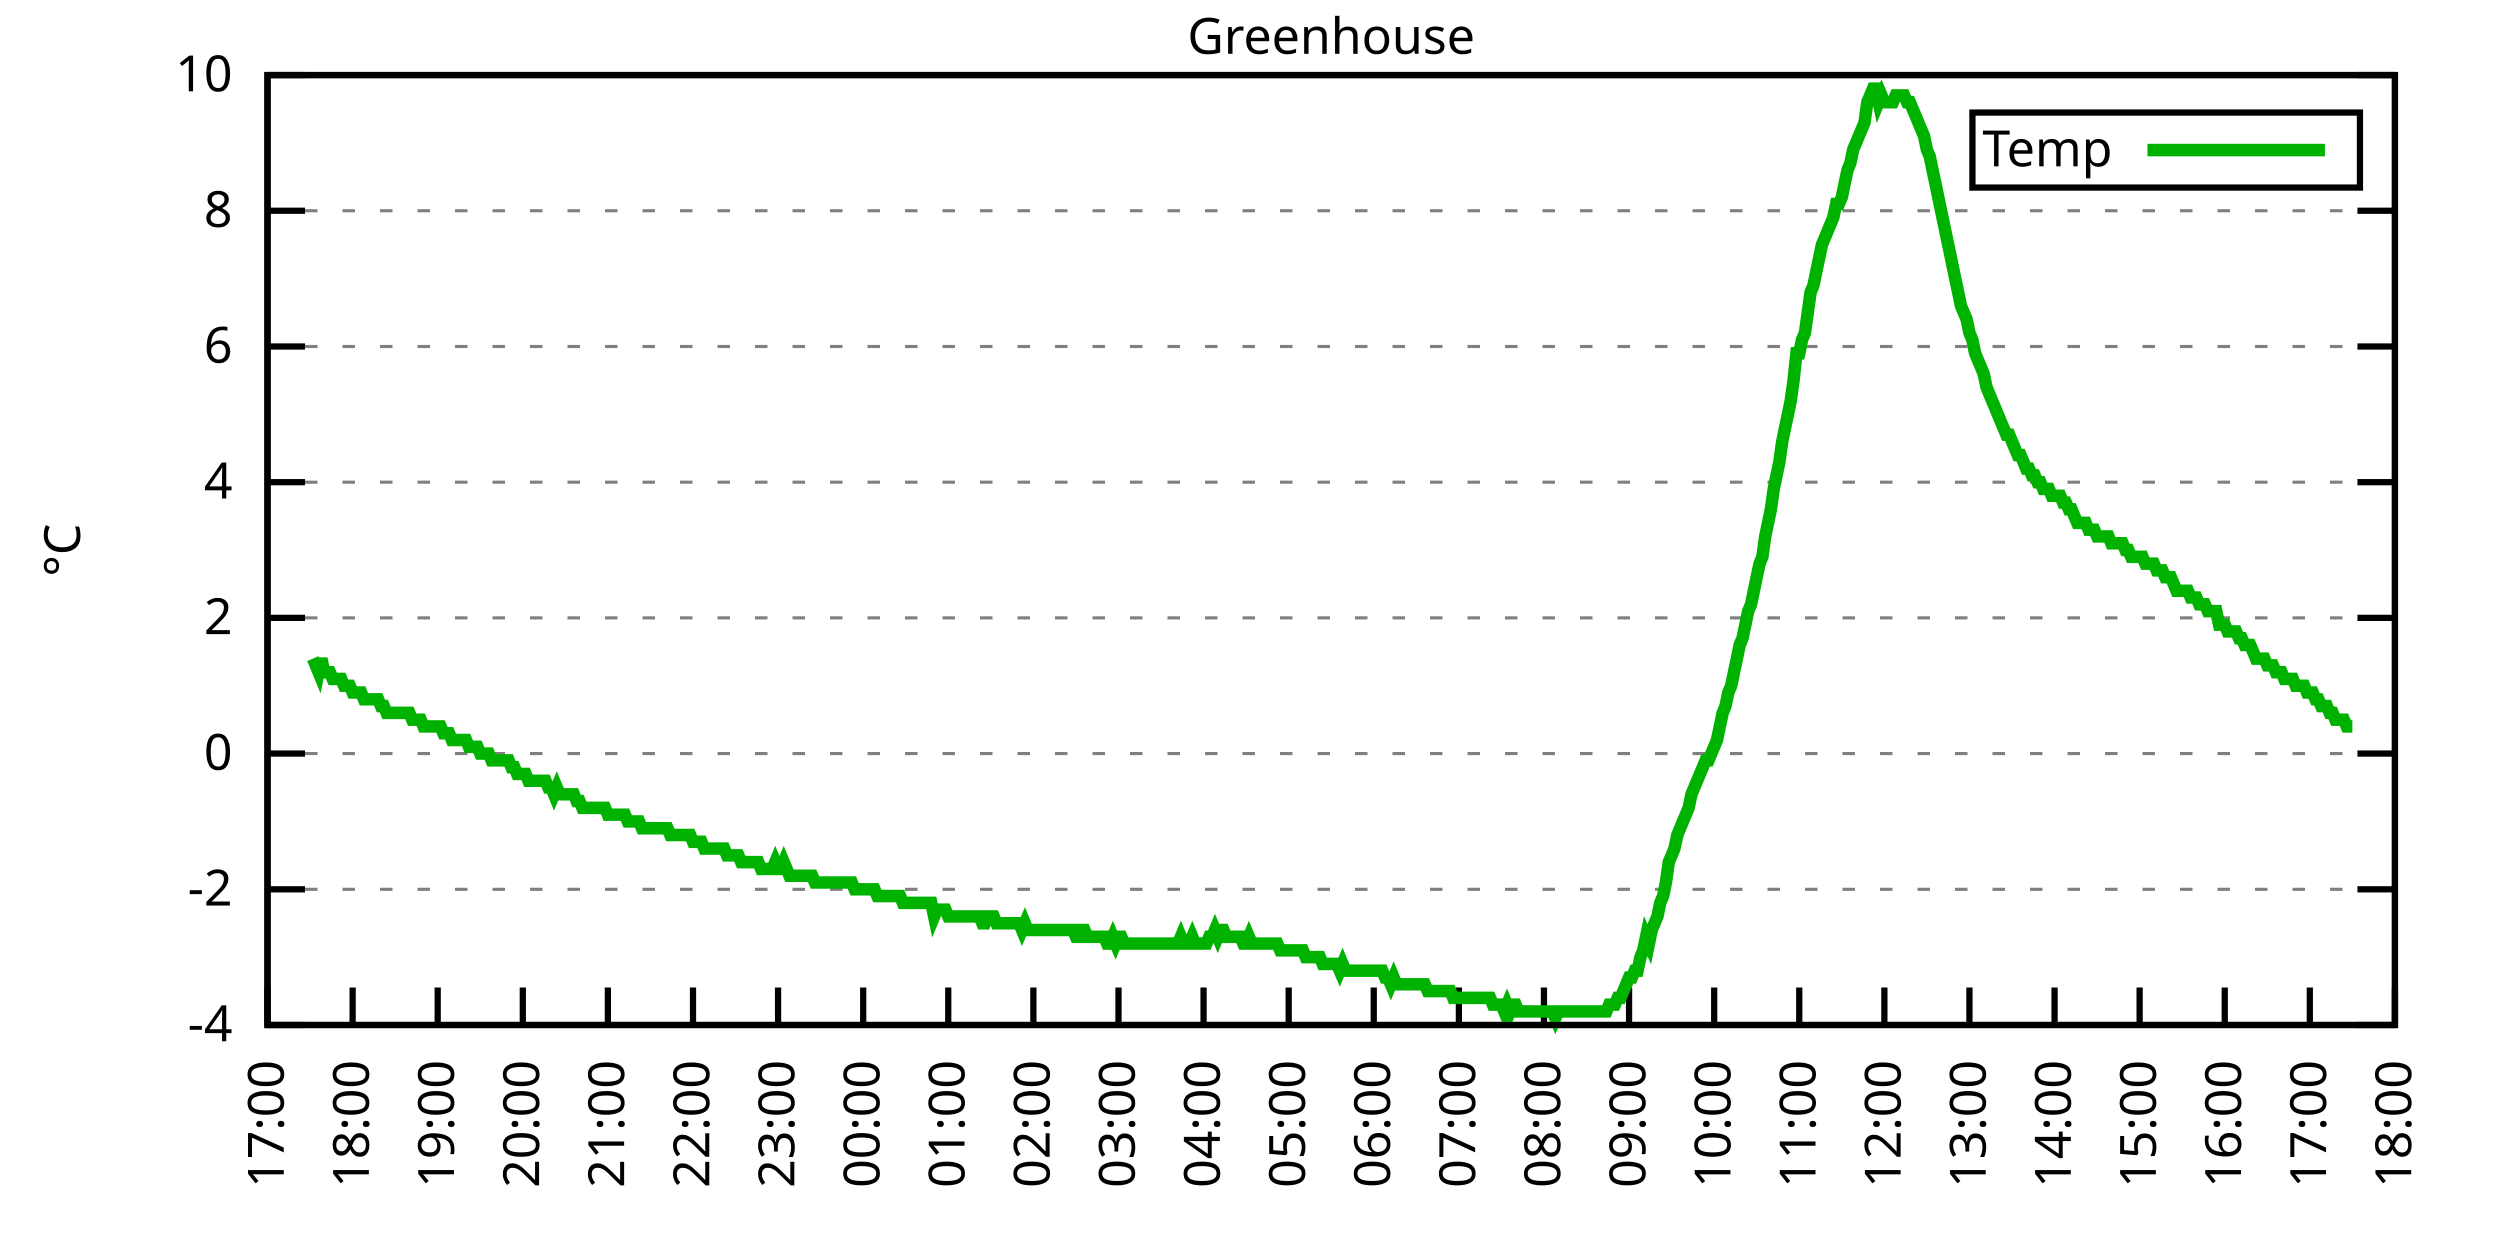
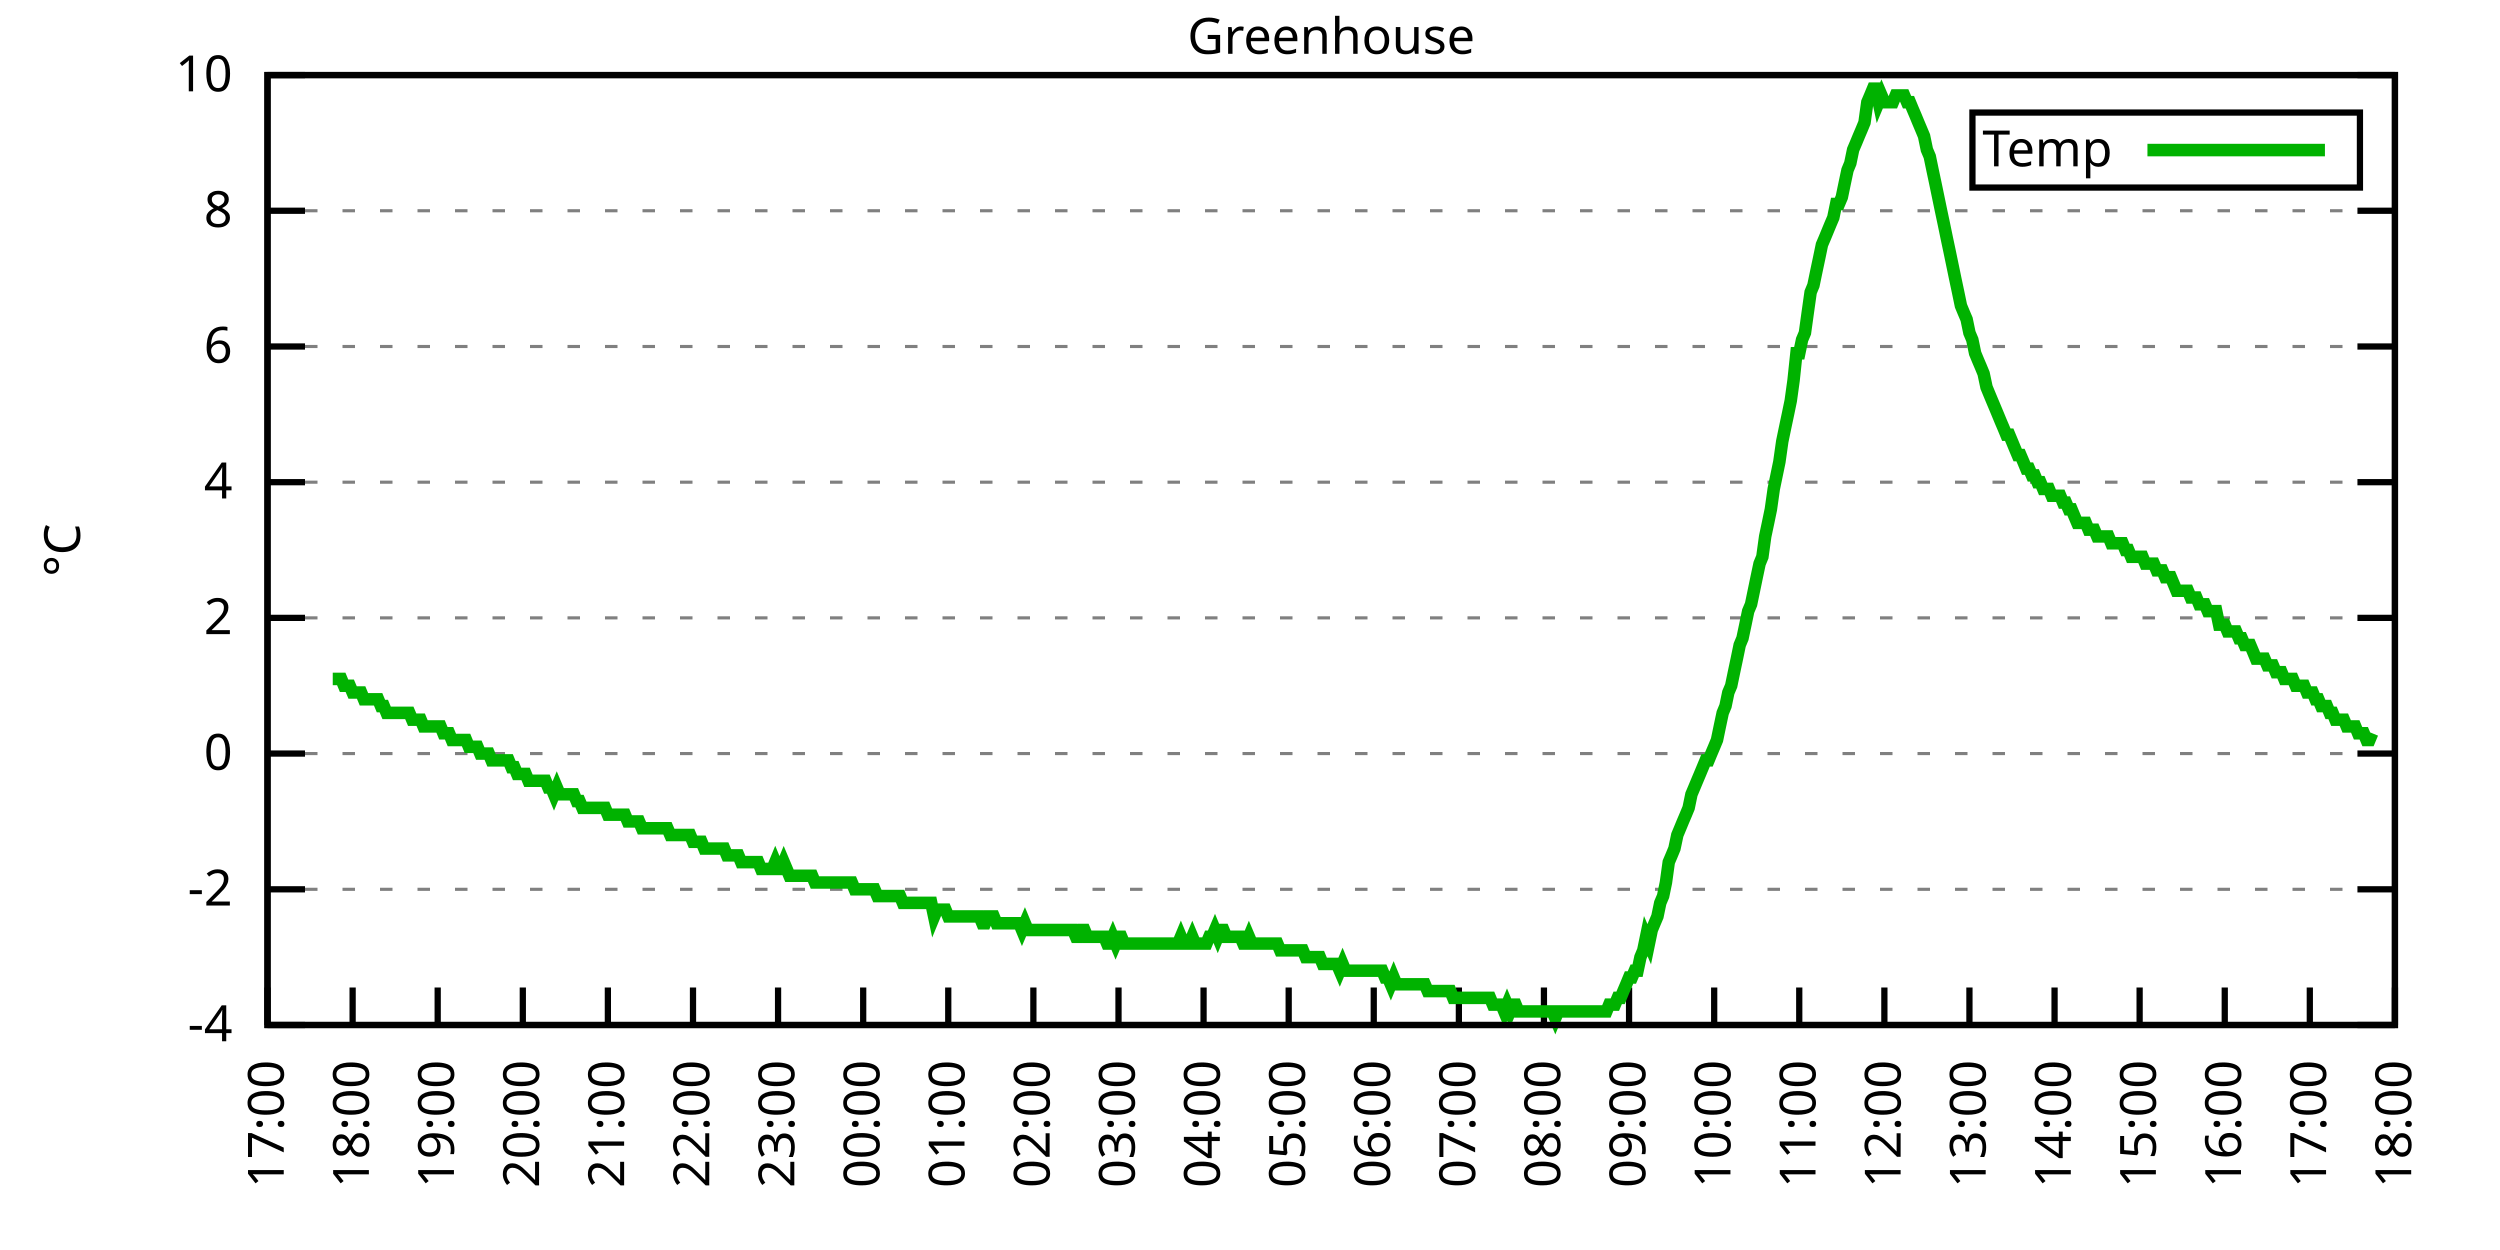
<svg xmlns="http://www.w3.org/2000/svg" xmlns:xlink="http://www.w3.org/1999/xlink" width="400" height="200" viewBox="0 0 400 200">
  <g id="gnuplot_canvas">
    <rect x="0" y="0" width="400" height="200" fill="none" />
    <defs>
      <circle id="gpDot" r="0.5" stroke-width="0.5" stroke="currentColor" />
      <path id="gpPt0" stroke-width="0.333" stroke="currentColor" d="M-1,0 h2 M0,-1 v2" />
      <path id="gpPt1" stroke-width="0.333" stroke="currentColor" d="M-1,-1 L1,1 M1,-1 L-1,1" />
      <path id="gpPt2" stroke-width="0.333" stroke="currentColor" d="M-1,0 L1,0 M0,-1 L0,1 M-1,-1 L1,1 M-1,1 L1,-1" />
      <rect id="gpPt3" stroke-width="0.333" stroke="currentColor" x="-1" y="-1" width="2" height="2" />
      <rect id="gpPt4" stroke-width="0.333" stroke="currentColor" fill="currentColor" x="-1" y="-1" width="2" height="2" />
      <circle id="gpPt5" stroke-width="0.333" stroke="currentColor" cx="0" cy="0" r="1" />
      <use xlink:href="#gpPt5" id="gpPt6" fill="currentColor" stroke="none" />
      <path id="gpPt7" stroke-width="0.333" stroke="currentColor" d="M0,-1.33 L-1.33,0.67 L1.33,0.67 z" />
      <use xlink:href="#gpPt7" id="gpPt8" fill="currentColor" stroke="none" />
      <use xlink:href="#gpPt7" id="gpPt9" stroke="currentColor" transform="rotate(180)" />
      <use xlink:href="#gpPt9" id="gpPt10" fill="currentColor" stroke="none" />
      <use xlink:href="#gpPt3" id="gpPt11" stroke="currentColor" transform="rotate(45)" />
      <use xlink:href="#gpPt11" id="gpPt12" fill="currentColor" stroke="none" />
      <path id="gpPt13" stroke-width="0.333" stroke="currentColor" d="M0,1.330 L1.265,0.411 L0.782,-1.067 L-0.782,-1.076 L-1.265,0.411 z" />
      <use xlink:href="#gpPt13" id="gpPt14" fill="currentColor" stroke="none" />
      <filter id="textbox" filterUnits="objectBoundingBox" x="0" y="0" height="1" width="1">
        <feFlood flood-color="white" flood-opacity="1" result="bgnd" />
        <feComposite in="SourceGraphic" in2="bgnd" operator="atop" />
      </filter>
      <filter id="greybox" filterUnits="objectBoundingBox" x="0" y="0" height="1" width="1">
        <feFlood flood-color="lightgrey" flood-opacity="1" result="grey" />
        <feComposite in="SourceGraphic" in2="grey" operator="atop" />
      </filter>
    </defs>
    <g fill="none" color="white" stroke="currentColor" stroke-width="1.00" stroke-linecap="butt" stroke-linejoin="miter">
</g>
    <g fill="none" color="black" stroke="currentColor" stroke-width="1.00" stroke-linecap="butt" stroke-linejoin="miter">
      <g stroke="none" shape-rendering="crispEdges">
        <polygon fill="rgb(255, 255, 255)" points="42.80,164.00 383.18,164.00 383.18,12.02 42.80,12.02 " />
      </g>
    </g>
    <g fill="none" color="black" stroke="currentColor" stroke-width="1.00" stroke-linecap="butt" stroke-linejoin="miter">
</g>
    <g fill="none" color="black" stroke="black" stroke-width="0.50" stroke-linecap="butt" stroke-linejoin="miter">
</g>
    <g fill="none" color="gray" stroke="currentColor" stroke-width="0.50" stroke-linecap="butt" stroke-linejoin="miter">
      <path stroke="gray" stroke-dasharray="2,4" class="gridline" d="M42.80,164.00 L383.19,164.00  " />
    </g>
    <g fill="none" color="gray" stroke="gray" stroke-width="1.00" stroke-linecap="butt" stroke-linejoin="miter">
</g>
    <g fill="none" color="black" stroke="currentColor" stroke-width="1.00" stroke-linecap="butt" stroke-linejoin="miter">
      <path stroke="black" d="M42.80,164.00 L48.80,164.00 M383.19,164.00 L377.19,164.00  " />
      <g transform="translate(37.20,166.60)" stroke="none" fill="black" font-family="Sans" font-size="8.00" text-anchor="end">
        <text>
          <tspan font-family="Sans">-4</tspan>
        </text>
      </g>
    </g>
    <g fill="none" color="black" stroke="currentColor" stroke-width="1.00" stroke-linecap="butt" stroke-linejoin="miter">
</g>
    <g fill="none" color="black" stroke="black" stroke-width="0.50" stroke-linecap="butt" stroke-linejoin="miter">
</g>
    <g fill="none" color="gray" stroke="currentColor" stroke-width="0.50" stroke-linecap="butt" stroke-linejoin="miter">
      <path stroke="gray" stroke-dasharray="2,4" class="gridline" d="M42.80,142.29 L383.19,142.29  " />
    </g>
    <g fill="none" color="gray" stroke="gray" stroke-width="1.00" stroke-linecap="butt" stroke-linejoin="miter">
</g>
    <g fill="none" color="black" stroke="currentColor" stroke-width="1.00" stroke-linecap="butt" stroke-linejoin="miter">
      <path stroke="black" d="M42.80,142.29 L48.80,142.29 M383.19,142.29 L377.19,142.29  " />
      <g transform="translate(37.20,144.89)" stroke="none" fill="black" font-family="Sans" font-size="8.00" text-anchor="end">
        <text>
          <tspan font-family="Sans">-2</tspan>
        </text>
      </g>
    </g>
    <g fill="none" color="black" stroke="currentColor" stroke-width="1.00" stroke-linecap="butt" stroke-linejoin="miter">
</g>
    <g fill="none" color="black" stroke="black" stroke-width="0.50" stroke-linecap="butt" stroke-linejoin="miter">
</g>
    <g fill="none" color="gray" stroke="currentColor" stroke-width="0.50" stroke-linecap="butt" stroke-linejoin="miter">
      <path stroke="gray" stroke-dasharray="2,4" class="gridline" d="M42.80,120.57 L383.19,120.57  " />
    </g>
    <g fill="none" color="gray" stroke="gray" stroke-width="1.00" stroke-linecap="butt" stroke-linejoin="miter">
</g>
    <g fill="none" color="black" stroke="currentColor" stroke-width="1.00" stroke-linecap="butt" stroke-linejoin="miter">
      <path stroke="black" d="M42.80,120.57 L48.80,120.57 M383.19,120.57 L377.19,120.57  " />
      <g transform="translate(37.20,123.17)" stroke="none" fill="black" font-family="Sans" font-size="8.00" text-anchor="end">
        <text>
          <tspan font-family="Sans"> 0</tspan>
        </text>
      </g>
    </g>
    <g fill="none" color="black" stroke="currentColor" stroke-width="1.00" stroke-linecap="butt" stroke-linejoin="miter">
</g>
    <g fill="none" color="black" stroke="black" stroke-width="0.50" stroke-linecap="butt" stroke-linejoin="miter">
</g>
    <g fill="none" color="gray" stroke="currentColor" stroke-width="0.50" stroke-linecap="butt" stroke-linejoin="miter">
      <path stroke="gray" stroke-dasharray="2,4" class="gridline" d="M42.80,98.86 L383.19,98.86  " />
    </g>
    <g fill="none" color="gray" stroke="gray" stroke-width="1.00" stroke-linecap="butt" stroke-linejoin="miter">
</g>
    <g fill="none" color="black" stroke="currentColor" stroke-width="1.00" stroke-linecap="butt" stroke-linejoin="miter">
      <path stroke="black" d="M42.80,98.86 L48.80,98.86 M383.19,98.86 L377.19,98.86  " />
      <g transform="translate(37.20,101.46)" stroke="none" fill="black" font-family="Sans" font-size="8.00" text-anchor="end">
        <text>
          <tspan font-family="Sans"> 2</tspan>
        </text>
      </g>
    </g>
    <g fill="none" color="black" stroke="currentColor" stroke-width="1.00" stroke-linecap="butt" stroke-linejoin="miter">
</g>
    <g fill="none" color="black" stroke="black" stroke-width="0.50" stroke-linecap="butt" stroke-linejoin="miter">
</g>
    <g fill="none" color="gray" stroke="currentColor" stroke-width="0.50" stroke-linecap="butt" stroke-linejoin="miter">
      <path stroke="gray" stroke-dasharray="2,4" class="gridline" d="M42.80,77.15 L383.19,77.15  " />
    </g>
    <g fill="none" color="gray" stroke="gray" stroke-width="1.00" stroke-linecap="butt" stroke-linejoin="miter">
</g>
    <g fill="none" color="black" stroke="currentColor" stroke-width="1.00" stroke-linecap="butt" stroke-linejoin="miter">
      <path stroke="black" d="M42.80,77.15 L48.80,77.15 M383.19,77.15 L377.19,77.15  " />
      <g transform="translate(37.20,79.75)" stroke="none" fill="black" font-family="Sans" font-size="8.00" text-anchor="end">
        <text>
          <tspan font-family="Sans"> 4</tspan>
        </text>
      </g>
    </g>
    <g fill="none" color="black" stroke="currentColor" stroke-width="1.00" stroke-linecap="butt" stroke-linejoin="miter">
</g>
    <g fill="none" color="black" stroke="black" stroke-width="0.50" stroke-linecap="butt" stroke-linejoin="miter">
</g>
    <g fill="none" color="gray" stroke="currentColor" stroke-width="0.50" stroke-linecap="butt" stroke-linejoin="miter">
      <path stroke="gray" stroke-dasharray="2,4" class="gridline" d="M42.80,55.44 L383.19,55.44  " />
    </g>
    <g fill="none" color="gray" stroke="gray" stroke-width="1.00" stroke-linecap="butt" stroke-linejoin="miter">
</g>
    <g fill="none" color="black" stroke="currentColor" stroke-width="1.00" stroke-linecap="butt" stroke-linejoin="miter">
      <path stroke="black" d="M42.80,55.44 L48.80,55.44 M383.19,55.44 L377.19,55.44  " />
      <g transform="translate(37.20,58.04)" stroke="none" fill="black" font-family="Sans" font-size="8.00" text-anchor="end">
        <text>
          <tspan font-family="Sans"> 6</tspan>
        </text>
      </g>
    </g>
    <g fill="none" color="black" stroke="currentColor" stroke-width="1.00" stroke-linecap="butt" stroke-linejoin="miter">
</g>
    <g fill="none" color="black" stroke="black" stroke-width="0.50" stroke-linecap="butt" stroke-linejoin="miter">
</g>
    <g fill="none" color="gray" stroke="currentColor" stroke-width="0.50" stroke-linecap="butt" stroke-linejoin="miter">
      <path stroke="gray" stroke-dasharray="2,4" class="gridline" d="M42.80,33.72 L383.19,33.72  " />
    </g>
    <g fill="none" color="gray" stroke="gray" stroke-width="1.00" stroke-linecap="butt" stroke-linejoin="miter">
</g>
    <g fill="none" color="black" stroke="currentColor" stroke-width="1.00" stroke-linecap="butt" stroke-linejoin="miter">
      <path stroke="black" d="M42.80,33.72 L48.80,33.72 M383.19,33.72 L377.19,33.72  " />
      <g transform="translate(37.20,36.32)" stroke="none" fill="black" font-family="Sans" font-size="8.00" text-anchor="end">
        <text>
          <tspan font-family="Sans"> 8</tspan>
        </text>
      </g>
    </g>
    <g fill="none" color="black" stroke="currentColor" stroke-width="1.00" stroke-linecap="butt" stroke-linejoin="miter">
</g>
    <g fill="none" color="black" stroke="black" stroke-width="0.50" stroke-linecap="butt" stroke-linejoin="miter">
</g>
    <g fill="none" color="gray" stroke="currentColor" stroke-width="0.50" stroke-linecap="butt" stroke-linejoin="miter">
      <path stroke="gray" stroke-dasharray="2,4" class="gridline" d="M42.80,12.01 L383.19,12.01  " />
    </g>
    <g fill="none" color="gray" stroke="gray" stroke-width="1.00" stroke-linecap="butt" stroke-linejoin="miter">
</g>
    <g fill="none" color="black" stroke="currentColor" stroke-width="1.00" stroke-linecap="butt" stroke-linejoin="miter">
      <path stroke="black" d="M42.80,12.01 L48.80,12.01 M383.19,12.01 L377.19,12.01  " />
      <g transform="translate(37.20,14.61)" stroke="none" fill="black" font-family="Sans" font-size="8.00" text-anchor="end">
        <text>
          <tspan font-family="Sans"> 10</tspan>
        </text>
      </g>
    </g>
    <g fill="none" color="black" stroke="currentColor" stroke-width="1.00" stroke-linecap="butt" stroke-linejoin="miter">
      <path stroke="black" d="M42.80,164.00 L42.80,158.00  " />
      <g transform="translate(45.40,169.60) rotate(270.00)" stroke="none" fill="black" font-family="Sans" font-size="8.00" text-anchor="end">
        <text>
          <tspan font-family="Sans">17:00</tspan>
        </text>
      </g>
    </g>
    <g fill="none" color="black" stroke="currentColor" stroke-width="1.00" stroke-linecap="butt" stroke-linejoin="miter">
      <path stroke="black" d="M56.42,164.00 L56.42,158.00  " />
      <g transform="translate(59.02,169.60) rotate(270.00)" stroke="none" fill="black" font-family="Sans" font-size="8.00" text-anchor="end">
        <text>
          <tspan font-family="Sans">18:00</tspan>
        </text>
      </g>
    </g>
    <g fill="none" color="black" stroke="currentColor" stroke-width="1.00" stroke-linecap="butt" stroke-linejoin="miter">
      <path stroke="black" d="M70.03,164.00 L70.03,158.00  " />
      <g transform="translate(72.63,169.60) rotate(270.00)" stroke="none" fill="black" font-family="Sans" font-size="8.00" text-anchor="end">
        <text>
          <tspan font-family="Sans">19:00</tspan>
        </text>
      </g>
    </g>
    <g fill="none" color="black" stroke="currentColor" stroke-width="1.00" stroke-linecap="butt" stroke-linejoin="miter">
      <path stroke="black" d="M83.65,164.00 L83.65,158.00  " />
      <g transform="translate(86.25,169.60) rotate(270.00)" stroke="none" fill="black" font-family="Sans" font-size="8.00" text-anchor="end">
        <text>
          <tspan font-family="Sans">20:00</tspan>
        </text>
      </g>
    </g>
    <g fill="none" color="black" stroke="currentColor" stroke-width="1.00" stroke-linecap="butt" stroke-linejoin="miter">
      <path stroke="black" d="M97.26,164.00 L97.26,158.00  " />
      <g transform="translate(99.86,169.60) rotate(270.00)" stroke="none" fill="black" font-family="Sans" font-size="8.00" text-anchor="end">
        <text>
          <tspan font-family="Sans">21:00</tspan>
        </text>
      </g>
    </g>
    <g fill="none" color="black" stroke="currentColor" stroke-width="1.00" stroke-linecap="butt" stroke-linejoin="miter">
      <path stroke="black" d="M110.88,164.00 L110.88,158.00  " />
      <g transform="translate(113.48,169.60) rotate(270.00)" stroke="none" fill="black" font-family="Sans" font-size="8.00" text-anchor="end">
        <text>
          <tspan font-family="Sans">22:00</tspan>
        </text>
      </g>
    </g>
    <g fill="none" color="black" stroke="currentColor" stroke-width="1.00" stroke-linecap="butt" stroke-linejoin="miter">
      <path stroke="black" d="M124.49,164.00 L124.49,158.00  " />
      <g transform="translate(127.09,169.60) rotate(270.00)" stroke="none" fill="black" font-family="Sans" font-size="8.00" text-anchor="end">
        <text>
          <tspan font-family="Sans">23:00</tspan>
        </text>
      </g>
    </g>
    <g fill="none" color="black" stroke="currentColor" stroke-width="1.00" stroke-linecap="butt" stroke-linejoin="miter">
      <path stroke="black" d="M138.11,164.00 L138.11,158.00  " />
      <g transform="translate(140.71,169.60) rotate(270.00)" stroke="none" fill="black" font-family="Sans" font-size="8.00" text-anchor="end">
        <text>
          <tspan font-family="Sans">00:00</tspan>
        </text>
      </g>
    </g>
    <g fill="none" color="black" stroke="currentColor" stroke-width="1.00" stroke-linecap="butt" stroke-linejoin="miter">
      <path stroke="black" d="M151.72,164.00 L151.72,158.00  " />
      <g transform="translate(154.32,169.60) rotate(270.00)" stroke="none" fill="black" font-family="Sans" font-size="8.00" text-anchor="end">
        <text>
          <tspan font-family="Sans">01:00</tspan>
        </text>
      </g>
    </g>
    <g fill="none" color="black" stroke="currentColor" stroke-width="1.00" stroke-linecap="butt" stroke-linejoin="miter">
      <path stroke="black" d="M165.34,164.00 L165.34,158.00  " />
      <g transform="translate(167.94,169.60) rotate(270.00)" stroke="none" fill="black" font-family="Sans" font-size="8.00" text-anchor="end">
        <text>
          <tspan font-family="Sans">02:00</tspan>
        </text>
      </g>
    </g>
    <g fill="none" color="black" stroke="currentColor" stroke-width="1.00" stroke-linecap="butt" stroke-linejoin="miter">
      <path stroke="black" d="M178.96,164.00 L178.96,158.00  " />
      <g transform="translate(181.56,169.60) rotate(270.00)" stroke="none" fill="black" font-family="Sans" font-size="8.00" text-anchor="end">
        <text>
          <tspan font-family="Sans">03:00</tspan>
        </text>
      </g>
    </g>
    <g fill="none" color="black" stroke="currentColor" stroke-width="1.00" stroke-linecap="butt" stroke-linejoin="miter">
      <path stroke="black" d="M192.57,164.00 L192.57,158.00  " />
      <g transform="translate(195.17,169.60) rotate(270.00)" stroke="none" fill="black" font-family="Sans" font-size="8.00" text-anchor="end">
        <text>
          <tspan font-family="Sans">04:00</tspan>
        </text>
      </g>
    </g>
    <g fill="none" color="black" stroke="currentColor" stroke-width="1.00" stroke-linecap="butt" stroke-linejoin="miter">
      <path stroke="black" d="M206.19,164.00 L206.19,158.00  " />
      <g transform="translate(208.79,169.60) rotate(270.00)" stroke="none" fill="black" font-family="Sans" font-size="8.00" text-anchor="end">
        <text>
          <tspan font-family="Sans">05:00</tspan>
        </text>
      </g>
    </g>
    <g fill="none" color="black" stroke="currentColor" stroke-width="1.00" stroke-linecap="butt" stroke-linejoin="miter">
      <path stroke="black" d="M219.80,164.00 L219.80,158.00  " />
      <g transform="translate(222.40,169.60) rotate(270.00)" stroke="none" fill="black" font-family="Sans" font-size="8.00" text-anchor="end">
        <text>
          <tspan font-family="Sans">06:00</tspan>
        </text>
      </g>
    </g>
    <g fill="none" color="black" stroke="currentColor" stroke-width="1.00" stroke-linecap="butt" stroke-linejoin="miter">
      <path stroke="black" d="M233.42,164.00 L233.42,158.00  " />
      <g transform="translate(236.02,169.60) rotate(270.00)" stroke="none" fill="black" font-family="Sans" font-size="8.00" text-anchor="end">
        <text>
          <tspan font-family="Sans">07:00</tspan>
        </text>
      </g>
    </g>
    <g fill="none" color="black" stroke="currentColor" stroke-width="1.00" stroke-linecap="butt" stroke-linejoin="miter">
      <path stroke="black" d="M247.03,164.00 L247.03,158.00  " />
      <g transform="translate(249.63,169.60) rotate(270.00)" stroke="none" fill="black" font-family="Sans" font-size="8.00" text-anchor="end">
        <text>
          <tspan font-family="Sans">08:00</tspan>
        </text>
      </g>
    </g>
    <g fill="none" color="black" stroke="currentColor" stroke-width="1.00" stroke-linecap="butt" stroke-linejoin="miter">
      <path stroke="black" d="M260.65,164.00 L260.65,158.00  " />
      <g transform="translate(263.25,169.60) rotate(270.00)" stroke="none" fill="black" font-family="Sans" font-size="8.00" text-anchor="end">
        <text>
          <tspan font-family="Sans">09:00</tspan>
        </text>
      </g>
    </g>
    <g fill="none" color="black" stroke="currentColor" stroke-width="1.00" stroke-linecap="butt" stroke-linejoin="miter">
      <path stroke="black" d="M274.27,164.00 L274.27,158.00  " />
      <g transform="translate(276.87,169.60) rotate(270.00)" stroke="none" fill="black" font-family="Sans" font-size="8.00" text-anchor="end">
        <text>
          <tspan font-family="Sans">10:00</tspan>
        </text>
      </g>
    </g>
    <g fill="none" color="black" stroke="currentColor" stroke-width="1.00" stroke-linecap="butt" stroke-linejoin="miter">
      <path stroke="black" d="M287.88,164.00 L287.88,158.00  " />
      <g transform="translate(290.48,169.60) rotate(270.00)" stroke="none" fill="black" font-family="Sans" font-size="8.00" text-anchor="end">
        <text>
          <tspan font-family="Sans">11:00</tspan>
        </text>
      </g>
    </g>
    <g fill="none" color="black" stroke="currentColor" stroke-width="1.00" stroke-linecap="butt" stroke-linejoin="miter">
      <path stroke="black" d="M301.50,164.00 L301.50,158.00  " />
      <g transform="translate(304.10,169.60) rotate(270.00)" stroke="none" fill="black" font-family="Sans" font-size="8.00" text-anchor="end">
        <text>
          <tspan font-family="Sans">12:00</tspan>
        </text>
      </g>
    </g>
    <g fill="none" color="black" stroke="currentColor" stroke-width="1.00" stroke-linecap="butt" stroke-linejoin="miter">
      <path stroke="black" d="M315.11,164.00 L315.11,158.00  " />
      <g transform="translate(317.71,169.60) rotate(270.00)" stroke="none" fill="black" font-family="Sans" font-size="8.00" text-anchor="end">
        <text>
          <tspan font-family="Sans">13:00</tspan>
        </text>
      </g>
    </g>
    <g fill="none" color="black" stroke="currentColor" stroke-width="1.00" stroke-linecap="butt" stroke-linejoin="miter">
      <path stroke="black" d="M328.73,164.00 L328.73,158.00  " />
      <g transform="translate(331.33,169.60) rotate(270.00)" stroke="none" fill="black" font-family="Sans" font-size="8.00" text-anchor="end">
        <text>
          <tspan font-family="Sans">14:00</tspan>
        </text>
      </g>
    </g>
    <g fill="none" color="black" stroke="currentColor" stroke-width="1.00" stroke-linecap="butt" stroke-linejoin="miter">
      <path stroke="black" d="M342.34,164.00 L342.34,158.00  " />
      <g transform="translate(344.94,169.60) rotate(270.00)" stroke="none" fill="black" font-family="Sans" font-size="8.00" text-anchor="end">
        <text>
          <tspan font-family="Sans">15:00</tspan>
        </text>
      </g>
    </g>
    <g fill="none" color="black" stroke="currentColor" stroke-width="1.00" stroke-linecap="butt" stroke-linejoin="miter">
      <path stroke="black" d="M355.96,164.00 L355.96,158.00  " />
      <g transform="translate(358.56,169.60) rotate(270.00)" stroke="none" fill="black" font-family="Sans" font-size="8.00" text-anchor="end">
        <text>
          <tspan font-family="Sans">16:00</tspan>
        </text>
      </g>
    </g>
    <g fill="none" color="black" stroke="currentColor" stroke-width="1.00" stroke-linecap="butt" stroke-linejoin="miter">
      <path stroke="black" d="M369.57,164.00 L369.57,158.00  " />
      <g transform="translate(372.17,169.60) rotate(270.00)" stroke="none" fill="black" font-family="Sans" font-size="8.00" text-anchor="end">
        <text>
          <tspan font-family="Sans">17:00</tspan>
        </text>
      </g>
    </g>
    <g fill="none" color="black" stroke="currentColor" stroke-width="1.00" stroke-linecap="butt" stroke-linejoin="miter">
      <path stroke="black" d="M383.19,164.00 L383.19,158.00  " />
      <g transform="translate(385.79,169.60) rotate(270.00)" stroke="none" fill="black" font-family="Sans" font-size="8.00" text-anchor="end">
        <text>
          <tspan font-family="Sans">18:00</tspan>
        </text>
      </g>
    </g>
    <g fill="none" color="black" stroke="currentColor" stroke-width="1.00" stroke-linecap="butt" stroke-linejoin="miter">
</g>
    <g fill="none" color="black" stroke="currentColor" stroke-width="1.00" stroke-linecap="butt" stroke-linejoin="miter">
      <path stroke="black" d="M42.80,12.01 L42.80,164.00 L383.19,164.00 L383.19,12.01 L42.80,12.01 Z  " />
    </g>
    <g fill="none" color="black" stroke="currentColor" stroke-width="1.00" stroke-linecap="butt" stroke-linejoin="miter">
</g>
    <g fill="none" color="black" stroke="currentColor" stroke-width="1.00" stroke-linecap="butt" stroke-linejoin="miter">
      <path stroke="black" d="M315.59,30.01 L315.59,18.01 L377.59,18.01 L377.59,30.01 L315.59,30.01 Z  " />
    </g>
    <g id="Greenhouse_plot_1">
      <g fill="none" color="white" stroke="black" stroke-width="2.00" stroke-linecap="butt" stroke-linejoin="miter">
</g>
      <g fill="none" color="black" stroke="currentColor" stroke-width="2.00" stroke-linecap="butt" stroke-linejoin="miter">
        <g transform="translate(337.99,26.61)" stroke="none" fill="black" font-family="Sans" font-size="8.00" text-anchor="end">
          <text>
            <tspan font-family="Sans">Temp</tspan>
          </text>
        </g>
      </g>
      <g fill="none" color="black" stroke="currentColor" stroke-width="2.00" stroke-linecap="butt" stroke-linejoin="miter">
-         <path stroke="rgb(  0, 178,   0)" d="M343.59,24.01 L371.99,24.01 M50.06,105.38 L50.52,106.46 L50.97,107.55 L51.42,105.38 L51.88,107.55 L52.33,107.55   L52.78,107.55 L53.24,108.63 L53.69,108.63 L54.15,108.63 L54.60,108.63 L55.05,109.72 L55.51,109.72 L55.96,109.72   L56.42,110.80 L56.87,110.80 L57.32,110.80 L57.78,110.80 L58.23,111.89 L58.68,111.89 L59.14,111.89 L59.59,111.89   L60.05,111.89 L60.50,111.89 L60.95,112.97 L61.41,112.97 L61.86,114.06 L62.32,114.06 L62.77,114.06 L63.22,114.06   L63.68,114.06 L64.13,114.06 L64.58,114.06 L65.04,114.06 L65.49,114.06 L65.95,115.15 L66.40,115.15 L66.85,115.15   L67.31,115.15 L67.76,116.23 L68.22,116.23 L68.67,116.23 L69.12,116.23 L69.58,116.23 L70.03,116.23 L70.49,116.23   L70.94,117.32 L71.39,117.32 L71.85,117.32 L72.30,118.40 L72.75,118.40 L73.21,118.40 L73.66,118.40 L74.12,118.40   L74.57,118.40 L75.02,119.49 L75.48,119.49 L75.93,119.49 L76.39,119.49 L76.84,120.57 L77.29,120.57 L77.75,120.57   L78.20,120.57 L78.65,121.66 L79.11,121.66 L79.56,121.66 L80.02,121.66 L80.47,121.66 L80.92,121.66 L81.38,121.66   L81.83,122.75 L82.29,122.75 L82.74,123.83 L83.19,123.83 L83.65,123.83 L84.10,123.83 L84.55,124.92 L85.01,124.92   L85.46,124.92 L85.92,124.92 L86.37,124.92 L86.82,124.92 L87.28,124.92 L87.73,126.00 L88.19,126.00 L88.64,127.09   L89.09,126.00 L89.55,127.09 L90.00,127.09 L90.45,127.09 L90.91,127.09 L91.36,127.09 L91.82,127.09 L92.27,128.17   L92.72,128.17 L93.18,129.26 L93.63,129.26 L94.09,129.26 L94.54,129.26 L94.99,129.26 L95.45,129.26 L95.90,129.26   L96.35,129.26 L96.81,129.26 L97.26,130.35 L97.72,130.35 L98.17,130.35 L98.62,130.35 L99.08,130.35 L99.53,130.35   L99.99,130.35 L100.44,131.43 L100.89,131.43 L101.35,131.43 L101.80,131.43 L102.25,131.43 L102.71,132.52 L103.16,132.52   L103.62,132.52 L104.07,132.52 L104.52,132.52 L104.98,132.52 L105.43,132.52 L105.89,132.52 L106.34,132.52 L106.79,132.52   L107.25,133.60 L107.70,133.60 L108.15,133.60 L108.61,133.60 L109.06,133.60 L109.52,133.60 L109.97,133.60 L110.42,133.60   L110.88,134.69 L111.33,134.69 L111.79,134.69 L112.24,134.69 L112.69,135.77 L113.15,135.77 L113.60,135.77 L114.05,135.77   L114.51,135.77 L114.96,135.77 L115.42,135.77 L115.87,135.77 L116.32,136.86 L116.78,136.86 L117.23,136.86 L117.69,136.86   L118.14,136.86 L118.59,137.94 L119.05,137.94 L119.50,137.94 L119.96,137.94 L120.41,137.94 L120.86,137.94 L121.32,137.94   L121.77,139.03 L122.22,139.03 L122.68,139.03 L123.13,139.03 L123.59,139.03 L124.04,137.94 L124.49,139.03 L124.95,139.03   L125.40,137.94 L125.86,139.03 L126.31,140.12 L126.76,140.12 L127.22,140.12 L127.67,140.12 L128.12,140.12 L128.58,140.12   L129.03,140.12 L129.49,140.12 L129.94,140.12 L130.39,141.20 L130.85,141.20 L131.30,141.20 L131.76,141.20 L132.21,141.20   L132.66,141.20 L133.12,141.20 L133.57,141.20 L134.02,141.20 L134.48,141.20 L134.93,141.20 L135.39,141.20 L135.84,141.20   L136.29,141.20 L136.75,142.29 L137.20,142.29 L137.66,142.29 L138.11,142.29 L138.56,142.29 L139.02,142.29 L139.47,142.29   L139.92,142.29 L140.38,143.37 L140.83,143.37 L141.29,143.37 L141.74,143.37 L142.19,143.37 L142.65,143.37 L143.10,143.37   L143.56,143.37 L144.01,143.37 L144.46,144.46 L144.92,144.46 L145.37,144.46 L145.82,144.46 L146.28,144.46 L146.73,144.46   L147.19,144.46 L147.64,144.46 L148.09,144.46 L148.55,144.46 L149.00,144.46 L149.46,146.63 L149.91,145.54 L150.36,145.54   L150.82,145.54 L151.27,145.54 L151.72,146.63 L152.18,146.63 L152.63,146.63 L153.09,146.63 L153.54,146.63 L153.99,146.63   L154.45,146.63 L154.90,146.63 L155.36,146.63 L155.81,146.63 L156.26,146.63 L156.72,146.63 L157.17,147.72 L157.62,147.72   L158.08,146.63 L158.53,146.63 L158.99,146.63 L159.44,147.72 L159.89,147.72 L160.35,147.72 L160.80,147.72 L161.26,147.72   L161.71,147.72 L162.16,147.72 L162.62,147.72 L163.07,147.72 L163.52,148.80 L163.98,147.72 L164.43,148.80 L164.89,148.80   L165.34,148.80 L165.79,148.80 L166.25,148.80 L166.70,148.80 L167.16,148.80 L167.61,148.80 L168.06,148.80 L168.52,148.80   L168.97,148.80 L169.43,148.80 L169.88,148.80 L170.33,148.80 L170.79,148.80 L171.24,148.80 L171.69,148.80 L172.15,149.89   L172.60,149.89 L173.06,148.80 L173.51,148.80 L173.96,149.89 L174.42,149.89 L174.87,149.89 L175.33,149.89 L175.78,149.89   L176.23,149.89 L176.69,149.89 L177.14,150.97 L177.59,150.97 L178.05,149.89 L178.50,150.97 L178.96,149.89 L179.41,149.89   L179.86,150.97 L180.32,150.97 L180.77,150.97 L181.23,150.97 L181.68,150.97 L182.13,150.97 L182.59,150.97 L183.04,150.97   L183.49,150.97 L183.95,150.97 L184.40,150.97 L184.86,150.97 L185.31,150.97 L185.76,150.97 L186.22,150.97 L186.67,150.97   L187.13,150.97 L187.58,150.97 L188.03,150.97 L188.49,150.97 L188.94,149.89 L189.39,150.97 L189.85,150.97 L190.30,150.97   L190.76,149.89 L191.21,150.97 L191.66,150.97 L192.12,150.97 L192.57,150.97 L193.03,150.97 L193.48,149.89 L193.93,149.89   L194.39,148.80 L194.84,149.89 L195.29,148.80 L195.75,148.80 L196.20,149.89 L196.66,149.89 L197.11,149.89 L197.56,149.89   L198.02,149.89 L198.47,149.89 L198.93,150.97 L199.38,150.97 L199.83,149.89 L200.29,150.97 L200.74,150.97 L201.19,150.97   L201.65,150.97 L202.10,150.97 L202.56,150.97 L203.01,150.97 L203.46,150.97 L203.92,150.97 L204.37,150.97 L204.83,152.06   L205.28,152.06 L205.73,152.06 L206.19,152.06 L206.64,152.06 L207.09,152.06 L207.55,152.06 L208.00,152.06 L208.46,152.06   L208.91,153.14 L209.36,153.14 L209.82,153.14 L210.27,153.14 L210.73,153.14 L211.18,153.14 L211.63,154.23 L212.09,154.23   L212.54,154.23 L213.00,154.23 L213.45,154.23 L213.90,154.23 L214.36,155.31 L214.81,154.23 L215.26,155.31 L215.72,155.31   L216.17,155.31 L216.63,155.31 L217.08,155.31 L217.53,155.31 L217.99,155.31 L218.44,155.31 L218.90,155.31 L219.35,155.31   L219.80,155.31 L220.26,155.31 L220.71,155.31 L221.16,155.31 L221.62,156.40 L222.07,156.40 L222.53,157.49 L222.98,156.40   L223.43,157.49 L223.89,157.49 L224.34,157.49 L224.80,157.49 L225.25,157.49 L225.70,157.49 L226.16,157.49 L226.61,157.49   L227.06,157.49 L227.52,157.49 L227.97,157.49 L228.43,158.57 L228.88,158.57 L229.33,158.57 L229.79,158.57 L230.24,158.57   L230.70,158.57 L231.15,158.57 L231.60,158.57 L232.06,158.57 L232.51,159.66 L232.96,159.66 L233.42,159.66 L233.87,159.66   L234.33,159.66 L234.78,159.66 L235.23,159.66 L235.69,159.66 L236.14,159.66 L236.60,159.66 L237.05,159.66 L237.50,159.66   L237.96,159.66 L238.41,159.66 L238.86,160.74 L239.32,160.74 L239.77,160.74 L240.23,160.74 L240.68,161.83 L241.13,160.74   L241.59,161.83 L242.04,160.74 L242.50,160.74 L242.95,161.83 L243.40,161.83 L243.86,161.83 L244.31,161.83 L244.76,161.83   L245.22,161.83 L245.67,161.83 L246.13,161.83 L246.58,161.83 L247.03,161.83 L247.49,161.83 L247.94,161.83 L248.40,161.83   L248.85,162.91 L249.30,161.83 L249.76,161.83 L250.21,161.83 L250.66,161.83 L251.12,161.83 L251.57,161.83 L252.03,161.83   L252.48,161.83 L252.93,161.83 L253.39,161.83 L253.84,161.83 L254.30,161.83 L254.75,161.83 L255.20,161.83 L255.66,161.83   L256.11,161.83 L256.56,161.83 L257.02,161.83 L257.47,160.74 L257.93,160.74 L258.38,160.74 L258.83,159.66 L259.29,159.66   L259.74,158.57 L260.20,157.49 L260.65,156.40 L261.10,156.40 L261.56,155.31 L262.01,155.31 L262.47,153.14 L262.92,152.06   L263.37,149.89 L263.83,150.97 L264.28,148.80 L264.73,147.72 L265.19,146.63 L265.64,144.46 L266.10,143.37 L266.55,141.20   L267.00,137.94 L267.46,136.86 L267.91,135.77 L268.37,133.60 L268.82,132.52 L269.27,131.43 L269.73,130.35 L270.18,129.26   L270.63,127.09 L271.09,126.00 L271.54,124.92 L272.00,123.83 L272.45,122.75 L272.90,121.66 L273.36,121.66 L273.81,120.57   L274.27,119.49 L274.72,118.40 L275.17,116.23 L275.63,114.06 L276.08,112.97 L276.53,110.80 L276.99,109.72 L277.44,107.55   L277.90,105.38 L278.35,103.20 L278.80,102.12 L279.26,99.95 L279.71,97.78 L280.17,96.69 L280.62,94.52 L281.07,92.35   L281.53,90.18 L281.98,89.09 L282.43,85.83 L282.89,83.66 L283.34,81.49 L283.80,78.23 L284.25,76.06 L284.70,73.89   L285.16,70.63 L285.61,68.46 L286.07,66.29 L286.52,64.12 L286.97,60.86 L287.43,56.52 L287.88,56.52 L288.33,54.35   L288.79,53.26 L289.24,50.01 L289.70,46.75 L290.15,45.66 L290.60,43.49 L291.06,41.32 L291.51,39.15 L291.97,38.07   L292.42,36.98 L292.87,35.89 L293.33,34.81 L293.78,32.64 L294.23,32.64 L294.69,31.55 L295.14,29.38 L295.60,27.21   L296.05,26.12 L296.50,23.95 L296.96,22.87 L297.41,21.78 L297.87,20.70 L298.32,19.61 L298.77,16.35 L299.23,15.27   L299.68,14.18 L300.13,14.18 L300.59,16.35 L301.04,15.27 L301.50,16.35 L301.95,16.35 L302.40,16.35 L302.86,16.35   L303.31,15.27 L303.77,15.27 L304.22,15.27 L304.67,15.27 L305.13,16.35 L305.58,16.35 L306.03,17.44 L306.49,18.52   L306.94,19.61 L307.40,20.70 L307.85,21.78 L308.30,23.95 L308.76,25.04 L309.21,27.21 L309.67,29.38 L310.12,31.55   L310.57,33.72 L311.03,35.89 L311.48,38.07 L311.94,40.24 L312.39,42.41 L312.84,44.58 L313.30,46.75 L313.75,48.92   L314.20,50.01 L314.66,51.09 L315.11,53.26 L315.57,54.35 L316.02,56.52 L316.47,57.61 L316.93,58.69 L317.38,59.78   L317.84,61.95 L318.29,63.04 L318.74,64.12 L319.20,65.21 L319.65,66.29 L320.10,67.38 L320.56,68.46 L321.01,69.55   L321.47,69.55 L321.92,70.63 L322.37,71.72 L322.83,72.81 L323.28,72.81 L323.74,73.89 L324.19,74.98 L324.64,74.98   L325.10,76.06 L325.55,76.06 L326.00,77.15 L326.46,77.15 L326.91,78.23 L327.37,78.23 L327.82,78.23 L328.27,79.32   L328.73,79.32 L329.18,79.32 L329.64,79.32 L330.09,80.41 L330.54,80.41 L331.00,81.49 L331.45,81.49 L331.90,82.58   L332.36,83.66 L332.81,83.66 L333.27,83.66 L333.72,83.66 L334.17,84.75 L334.63,84.75 L335.08,84.75 L335.54,85.83   L335.99,85.83 L336.44,85.83 L336.90,85.83 L337.35,85.83 L337.80,86.92 L338.26,86.92 L338.71,86.92 L339.17,86.92   L339.62,86.92 L340.07,88.00 L340.53,88.00 L340.98,89.09 L341.44,89.09 L341.89,89.09 L342.34,89.09 L342.80,89.09   L343.25,90.18 L343.70,90.18 L344.16,90.18 L344.61,90.18 L345.07,91.26 L345.52,91.26 L345.97,91.26 L346.43,92.35   L346.88,92.35 L347.34,92.35 L347.79,93.43 L348.24,94.52 L348.70,94.52 L349.15,94.52 L349.60,94.52 L350.06,94.52   L350.51,95.60 L350.97,95.60 L351.42,95.60 L351.87,96.69 L352.33,96.69 L352.78,96.69 L353.24,97.78 L353.69,97.78   L354.14,97.78 L354.60,97.78 L355.05,99.95 L355.50,99.95 L355.96,99.95 L356.41,101.03 L356.87,101.03 L357.32,101.03   L357.77,101.03 L358.23,102.12 L358.68,102.12 L359.14,103.20 L359.59,103.20 L360.04,103.20 L360.50,104.29 L360.95,105.38   L361.41,105.38 L361.86,105.38 L362.31,105.38 L362.77,106.46 L363.22,106.46 L363.67,106.46 L364.13,107.55 L364.58,107.55   L365.04,107.55 L365.49,108.63 L365.94,108.63 L366.40,108.63 L366.85,108.63 L367.31,109.72 L367.76,109.72 L368.21,109.72   L368.67,109.72 L369.12,110.80 L369.57,110.80 L370.03,110.80 L370.48,111.89 L370.94,111.89 L371.39,112.97 L371.84,112.97   L372.30,112.97 L372.75,114.06 L373.21,114.06 L373.66,115.15 L374.11,115.15 L374.57,115.15 L375.02,115.15 L375.47,116.23   L375.93,116.23 L376.38,116.23  " />
+         <path stroke="rgb(  0, 178,   0)" d="M343.59,24.01 L371.99,24.01 M53.24,108.63 L53.69,108.63 L54.15,108.63 L54.60,108.63 L55.05,109.72 L55.51,109.72   L55.96,109.72 L56.42,110.80 L56.87,110.80 L57.32,110.80 L57.78,110.80 L58.23,111.89 L58.68,111.89 L59.14,111.89   L59.59,111.89 L60.05,111.89 L60.50,111.89 L60.95,112.97 L61.41,112.97 L61.86,114.06 L62.32,114.06 L62.77,114.06   L63.22,114.06 L63.68,114.06 L64.13,114.06 L64.58,114.06 L65.04,114.06 L65.49,114.06 L65.95,115.15 L66.40,115.15   L66.85,115.15 L67.31,115.15 L67.76,116.23 L68.22,116.23 L68.67,116.23 L69.12,116.23 L69.58,116.23 L70.03,116.23   L70.49,116.23 L70.94,117.32 L71.39,117.32 L71.85,117.32 L72.30,118.40 L72.75,118.40 L73.21,118.40 L73.66,118.40   L74.12,118.40 L74.57,118.40 L75.02,119.49 L75.48,119.49 L75.93,119.49 L76.39,119.49 L76.84,120.57 L77.29,120.57   L77.75,120.57 L78.20,120.57 L78.65,121.66 L79.11,121.66 L79.56,121.66 L80.02,121.66 L80.47,121.66 L80.92,121.66   L81.38,121.66 L81.83,122.75 L82.29,122.75 L82.74,123.83 L83.19,123.83 L83.65,123.83 L84.10,123.83 L84.55,124.92   L85.01,124.92 L85.46,124.92 L85.92,124.92 L86.37,124.92 L86.82,124.92 L87.28,124.92 L87.73,126.00 L88.19,126.00   L88.64,127.09 L89.09,126.00 L89.55,127.09 L90.00,127.09 L90.45,127.09 L90.91,127.09 L91.36,127.09 L91.82,127.09   L92.27,128.17 L92.72,128.17 L93.18,129.26 L93.63,129.26 L94.09,129.26 L94.54,129.26 L94.99,129.26 L95.45,129.26   L95.90,129.26 L96.35,129.26 L96.81,129.26 L97.26,130.35 L97.72,130.35 L98.17,130.35 L98.62,130.35 L99.08,130.35   L99.53,130.35 L99.99,130.35 L100.44,131.43 L100.89,131.43 L101.35,131.43 L101.80,131.43 L102.25,131.43 L102.71,132.52   L103.16,132.52 L103.62,132.52 L104.07,132.52 L104.52,132.52 L104.98,132.52 L105.43,132.52 L105.89,132.52 L106.34,132.52   L106.79,132.52 L107.25,133.60 L107.70,133.60 L108.15,133.60 L108.61,133.60 L109.06,133.60 L109.52,133.60 L109.97,133.60   L110.42,133.60 L110.88,134.69 L111.33,134.69 L111.79,134.69 L112.24,134.69 L112.69,135.77 L113.15,135.77 L113.60,135.77   L114.05,135.77 L114.51,135.77 L114.96,135.77 L115.42,135.77 L115.87,135.77 L116.32,136.86 L116.78,136.86 L117.23,136.86   L117.69,136.86 L118.14,136.86 L118.59,137.94 L119.05,137.94 L119.50,137.94 L119.96,137.94 L120.41,137.94 L120.86,137.94   L121.32,137.94 L121.77,139.03 L122.22,139.03 L122.68,139.03 L123.13,139.03 L123.59,139.03 L124.04,137.94 L124.49,139.03   L124.95,139.03 L125.40,137.94 L125.86,139.03 L126.31,140.12 L126.76,140.12 L127.22,140.12 L127.67,140.12 L128.12,140.12   L128.58,140.12 L129.03,140.12 L129.49,140.12 L129.94,140.12 L130.39,141.20 L130.85,141.20 L131.30,141.20 L131.76,141.20   L132.21,141.20 L132.66,141.20 L133.12,141.20 L133.57,141.20 L134.02,141.20 L134.48,141.20 L134.93,141.20 L135.39,141.20   L135.84,141.20 L136.29,141.20 L136.75,142.29 L137.20,142.29 L137.66,142.29 L138.11,142.29 L138.56,142.29 L139.02,142.29   L139.47,142.29 L139.92,142.29 L140.38,143.37 L140.83,143.37 L141.29,143.37 L141.74,143.37 L142.19,143.37 L142.65,143.37   L143.10,143.37 L143.56,143.37 L144.01,143.37 L144.46,144.46 L144.92,144.46 L145.37,144.46 L145.82,144.46 L146.28,144.46   L146.73,144.46 L147.19,144.46 L147.64,144.46 L148.09,144.46 L148.55,144.46 L149.00,144.46 L149.46,146.63 L149.91,145.54   L150.36,145.54 L150.82,145.54 L151.27,145.54 L151.72,146.63 L152.18,146.63 L152.63,146.63 L153.09,146.63 L153.54,146.63   L153.99,146.63 L154.45,146.63 L154.90,146.63 L155.36,146.63 L155.81,146.63 L156.26,146.63 L156.72,146.63 L157.17,147.72   L157.62,147.72 L158.08,146.63 L158.53,146.63 L158.99,146.63 L159.44,147.72 L159.89,147.72 L160.35,147.72 L160.80,147.72   L161.26,147.72 L161.71,147.72 L162.16,147.72 L162.62,147.72 L163.07,147.72 L163.52,148.80 L163.98,147.72 L164.43,148.80   L164.89,148.80 L165.34,148.80 L165.79,148.80 L166.25,148.80 L166.70,148.80 L167.16,148.80 L167.61,148.80 L168.06,148.80   L168.52,148.80 L168.97,148.80 L169.43,148.80 L169.88,148.80 L170.33,148.80 L170.79,148.80 L171.24,148.80 L171.69,148.80   L172.15,149.89 L172.60,149.89 L173.06,148.80 L173.51,148.80 L173.96,149.89 L174.42,149.89 L174.87,149.89 L175.33,149.89   L175.78,149.89 L176.23,149.89 L176.69,149.89 L177.14,150.97 L177.59,150.97 L178.05,149.89 L178.50,150.97 L178.96,149.89   L179.41,149.89 L179.86,150.97 L180.32,150.97 L180.77,150.97 L181.23,150.97 L181.68,150.97 L182.13,150.97 L182.59,150.97   L183.04,150.97 L183.49,150.97 L183.95,150.97 L184.40,150.97 L184.86,150.97 L185.31,150.97 L185.76,150.97 L186.22,150.97   L186.67,150.97 L187.13,150.97 L187.58,150.97 L188.03,150.97 L188.49,150.97 L188.94,149.89 L189.39,150.97 L189.85,150.97   L190.30,150.97 L190.76,149.89 L191.21,150.97 L191.66,150.97 L192.12,150.97 L192.57,150.97 L193.03,150.97 L193.48,149.89   L193.93,149.89 L194.39,148.80 L194.84,149.89 L195.29,148.80 L195.75,148.80 L196.20,149.89 L196.66,149.89 L197.11,149.89   L197.56,149.89 L198.02,149.89 L198.47,149.89 L198.93,150.97 L199.38,150.97 L199.83,149.89 L200.29,150.97 L200.74,150.97   L201.19,150.97 L201.65,150.97 L202.10,150.97 L202.56,150.97 L203.01,150.97 L203.46,150.97 L203.92,150.97 L204.37,150.97   L204.83,152.06 L205.28,152.06 L205.73,152.06 L206.19,152.06 L206.64,152.06 L207.09,152.06 L207.55,152.06 L208.00,152.06   L208.46,152.06 L208.91,153.14 L209.36,153.14 L209.82,153.14 L210.27,153.14 L210.73,153.14 L211.18,153.14 L211.63,154.23   L212.09,154.23 L212.54,154.23 L213.00,154.23 L213.45,154.23 L213.90,154.23 L214.36,155.31 L214.81,154.23 L215.26,155.31   L215.72,155.31 L216.17,155.31 L216.63,155.31 L217.08,155.31 L217.53,155.31 L217.99,155.31 L218.44,155.31 L218.90,155.31   L219.35,155.31 L219.80,155.31 L220.26,155.31 L220.71,155.31 L221.16,155.31 L221.62,156.40 L222.07,156.40 L222.53,157.49   L222.98,156.40 L223.43,157.49 L223.89,157.49 L224.34,157.49 L224.80,157.49 L225.25,157.49 L225.70,157.49 L226.16,157.49   L226.61,157.49 L227.06,157.49 L227.52,157.49 L227.97,157.49 L228.43,158.57 L228.88,158.57 L229.33,158.57 L229.79,158.57   L230.24,158.57 L230.70,158.57 L231.15,158.57 L231.60,158.57 L232.06,158.57 L232.51,159.66 L232.96,159.66 L233.42,159.66   L233.87,159.66 L234.33,159.66 L234.78,159.66 L235.23,159.66 L235.69,159.66 L236.14,159.66 L236.60,159.66 L237.05,159.66   L237.50,159.66 L237.96,159.66 L238.41,159.66 L238.86,160.74 L239.32,160.74 L239.77,160.74 L240.23,160.74 L240.68,161.83   L241.13,160.74 L241.59,161.83 L242.04,160.74 L242.50,160.74 L242.95,161.83 L243.40,161.83 L243.86,161.83 L244.31,161.83   L244.76,161.83 L245.22,161.83 L245.67,161.83 L246.13,161.83 L246.58,161.83 L247.03,161.83 L247.49,161.83 L247.94,161.83   L248.40,161.83 L248.85,162.91 L249.30,161.83 L249.76,161.83 L250.21,161.83 L250.66,161.83 L251.12,161.83 L251.57,161.83   L252.03,161.83 L252.48,161.83 L252.93,161.83 L253.39,161.83 L253.84,161.83 L254.30,161.83 L254.75,161.83 L255.20,161.83   L255.66,161.83 L256.11,161.83 L256.56,161.83 L257.02,161.83 L257.47,160.74 L257.93,160.74 L258.38,160.74 L258.83,159.66   L259.29,159.66 L259.74,158.57 L260.20,157.49 L260.65,156.40 L261.10,156.40 L261.56,155.31 L262.01,155.31 L262.47,153.14   L262.92,152.06 L263.37,149.89 L263.83,150.97 L264.28,148.80 L264.73,147.72 L265.19,146.63 L265.64,144.46 L266.10,143.37   L266.55,141.20 L267.00,137.94 L267.46,136.86 L267.91,135.77 L268.37,133.60 L268.82,132.52 L269.27,131.43 L269.73,130.35   L270.18,129.26 L270.63,127.09 L271.09,126.00 L271.54,124.92 L272.00,123.83 L272.45,122.75 L272.90,121.66 L273.36,121.66   L273.81,120.57 L274.27,119.49 L274.72,118.40 L275.17,116.23 L275.63,114.06 L276.08,112.97 L276.53,110.80 L276.99,109.72   L277.44,107.55 L277.90,105.38 L278.35,103.20 L278.80,102.12 L279.26,99.95 L279.71,97.78 L280.17,96.69 L280.62,94.52   L281.07,92.35 L281.53,90.18 L281.98,89.09 L282.43,85.83 L282.89,83.66 L283.34,81.49 L283.80,78.23 L284.25,76.06   L284.70,73.89 L285.16,70.63 L285.61,68.46 L286.07,66.29 L286.52,64.12 L286.97,60.86 L287.43,56.52 L287.88,56.52   L288.33,54.35 L288.79,53.26 L289.24,50.01 L289.70,46.75 L290.15,45.66 L290.60,43.49 L291.06,41.32 L291.51,39.15   L291.97,38.07 L292.42,36.98 L292.87,35.89 L293.33,34.81 L293.78,32.64 L294.23,32.64 L294.69,31.55 L295.14,29.38   L295.60,27.21 L296.05,26.12 L296.50,23.95 L296.96,22.87 L297.41,21.78 L297.87,20.70 L298.32,19.61 L298.77,16.35   L299.23,15.27 L299.68,14.18 L300.13,14.18 L300.59,16.35 L301.04,15.27 L301.50,16.35 L301.95,16.35 L302.40,16.35   L302.86,16.35 L303.31,15.27 L303.77,15.27 L304.22,15.27 L304.67,15.27 L305.13,16.35 L305.58,16.35 L306.03,17.44   L306.49,18.52 L306.94,19.61 L307.40,20.70 L307.85,21.78 L308.30,23.95 L308.76,25.04 L309.21,27.21 L309.67,29.38   L310.12,31.55 L310.57,33.72 L311.03,35.89 L311.48,38.07 L311.94,40.24 L312.39,42.41 L312.84,44.58 L313.30,46.75   L313.75,48.92 L314.20,50.01 L314.66,51.09 L315.11,53.26 L315.57,54.35 L316.02,56.52 L316.47,57.61 L316.93,58.69   L317.38,59.78 L317.84,61.95 L318.29,63.04 L318.74,64.12 L319.20,65.21 L319.65,66.29 L320.10,67.38 L320.56,68.46   L321.01,69.55 L321.47,69.55 L321.92,70.63 L322.37,71.72 L322.83,72.81 L323.28,72.81 L323.74,73.89 L324.19,74.98   L324.64,74.98 L325.10,76.06 L325.55,76.06 L326.00,77.15 L326.46,77.15 L326.91,78.23 L327.37,78.23 L327.82,78.23   L328.27,79.32 L328.73,79.32 L329.18,79.32 L329.64,79.32 L330.09,80.41 L330.54,80.41 L331.00,81.49 L331.45,81.49   L331.90,82.58 L332.36,83.66 L332.81,83.66 L333.27,83.66 L333.72,83.66 L334.17,84.75 L334.63,84.75 L335.08,84.75   L335.54,85.83 L335.99,85.83 L336.44,85.83 L336.90,85.83 L337.35,85.83 L337.80,86.92 L338.26,86.92 L338.71,86.92   L339.17,86.92 L339.62,86.92 L340.07,88.00 L340.53,88.00 L340.98,89.09 L341.44,89.09 L341.89,89.09 L342.34,89.09   L342.80,89.09 L343.25,90.18 L343.70,90.18 L344.16,90.18 L344.61,90.18 L345.07,91.26 L345.52,91.26 L345.97,91.26   L346.43,92.35 L346.88,92.35 L347.34,92.35 L347.79,93.43 L348.24,94.52 L348.70,94.52 L349.15,94.52 L349.60,94.52   L350.06,94.52 L350.51,95.60 L350.97,95.60 L351.42,95.60 L351.87,96.69 L352.33,96.69 L352.78,96.69 L353.24,97.78   L353.69,97.78 L354.14,97.78 L354.60,97.78 L355.05,99.95 L355.50,99.95 L355.96,99.95 L356.41,101.03 L356.87,101.03   L357.32,101.03 L357.77,101.03 L358.23,102.12 L358.68,102.12 L359.14,103.20 L359.59,103.20 L360.04,103.20 L360.50,104.29   L360.95,105.38 L361.41,105.38 L361.86,105.38 L362.31,105.38 L362.77,106.46 L363.22,106.46 L363.67,106.46 L364.13,107.55   L364.58,107.55 L365.04,107.55 L365.49,108.63 L365.94,108.63 L366.40,108.63 L366.85,108.63 L367.31,109.72 L367.76,109.72   L368.21,109.72 L368.67,109.72 L369.12,110.80 L369.57,110.80 L370.03,110.80 L370.48,111.89 L370.94,111.89 L371.39,112.97   L371.84,112.97 L372.30,112.97 L372.75,114.06 L373.21,114.06 L373.66,115.15 L374.11,115.15 L374.57,115.15 L375.02,115.15   L375.47,116.23 L375.93,116.23 L376.38,116.23 L376.84,116.23 L377.29,117.32 L377.74,117.32 L378.20,117.32 L378.65,118.40   L379.11,118.40 L379.56,117.32  " />
      </g>
    </g>
    <g fill="none" color="black" stroke="currentColor" stroke-width="2.00" stroke-linecap="butt" stroke-linejoin="miter">
</g>
    <g fill="none" color="black" stroke="black" stroke-width="1.00" stroke-linecap="butt" stroke-linejoin="miter">
</g>
    <g fill="none" color="black" stroke="currentColor" stroke-width="1.00" stroke-linecap="butt" stroke-linejoin="miter">
      <path stroke="black" d="M42.80,12.01 L42.80,164.00 L383.19,164.00 L383.19,12.01 L42.80,12.01 Z  " />
      <g transform="translate(12.80,88.01) rotate(270.00)" stroke="none" fill="black" font-family="Sans" font-size="8.00" text-anchor="middle">
        <text>
          <tspan font-family="Sans">°C</tspan>
        </text>
      </g>
    </g>
    <g fill="none" color="black" stroke="currentColor" stroke-width="1.00" stroke-linecap="butt" stroke-linejoin="miter">
</g>
    <g fill="none" color="black" stroke="currentColor" stroke-width="1.00" stroke-linecap="butt" stroke-linejoin="miter">
      <g transform="translate(212.99,8.61)" stroke="none" fill="black" font-family="Sans" font-size="8.00" text-anchor="middle">
        <text>
          <tspan font-family="Sans">Greenhouse</tspan>
        </text>
      </g>
    </g>
    <g fill="none" color="black" stroke="currentColor" stroke-width="1.00" stroke-linecap="butt" stroke-linejoin="miter">
</g>
  </g>
</svg>
